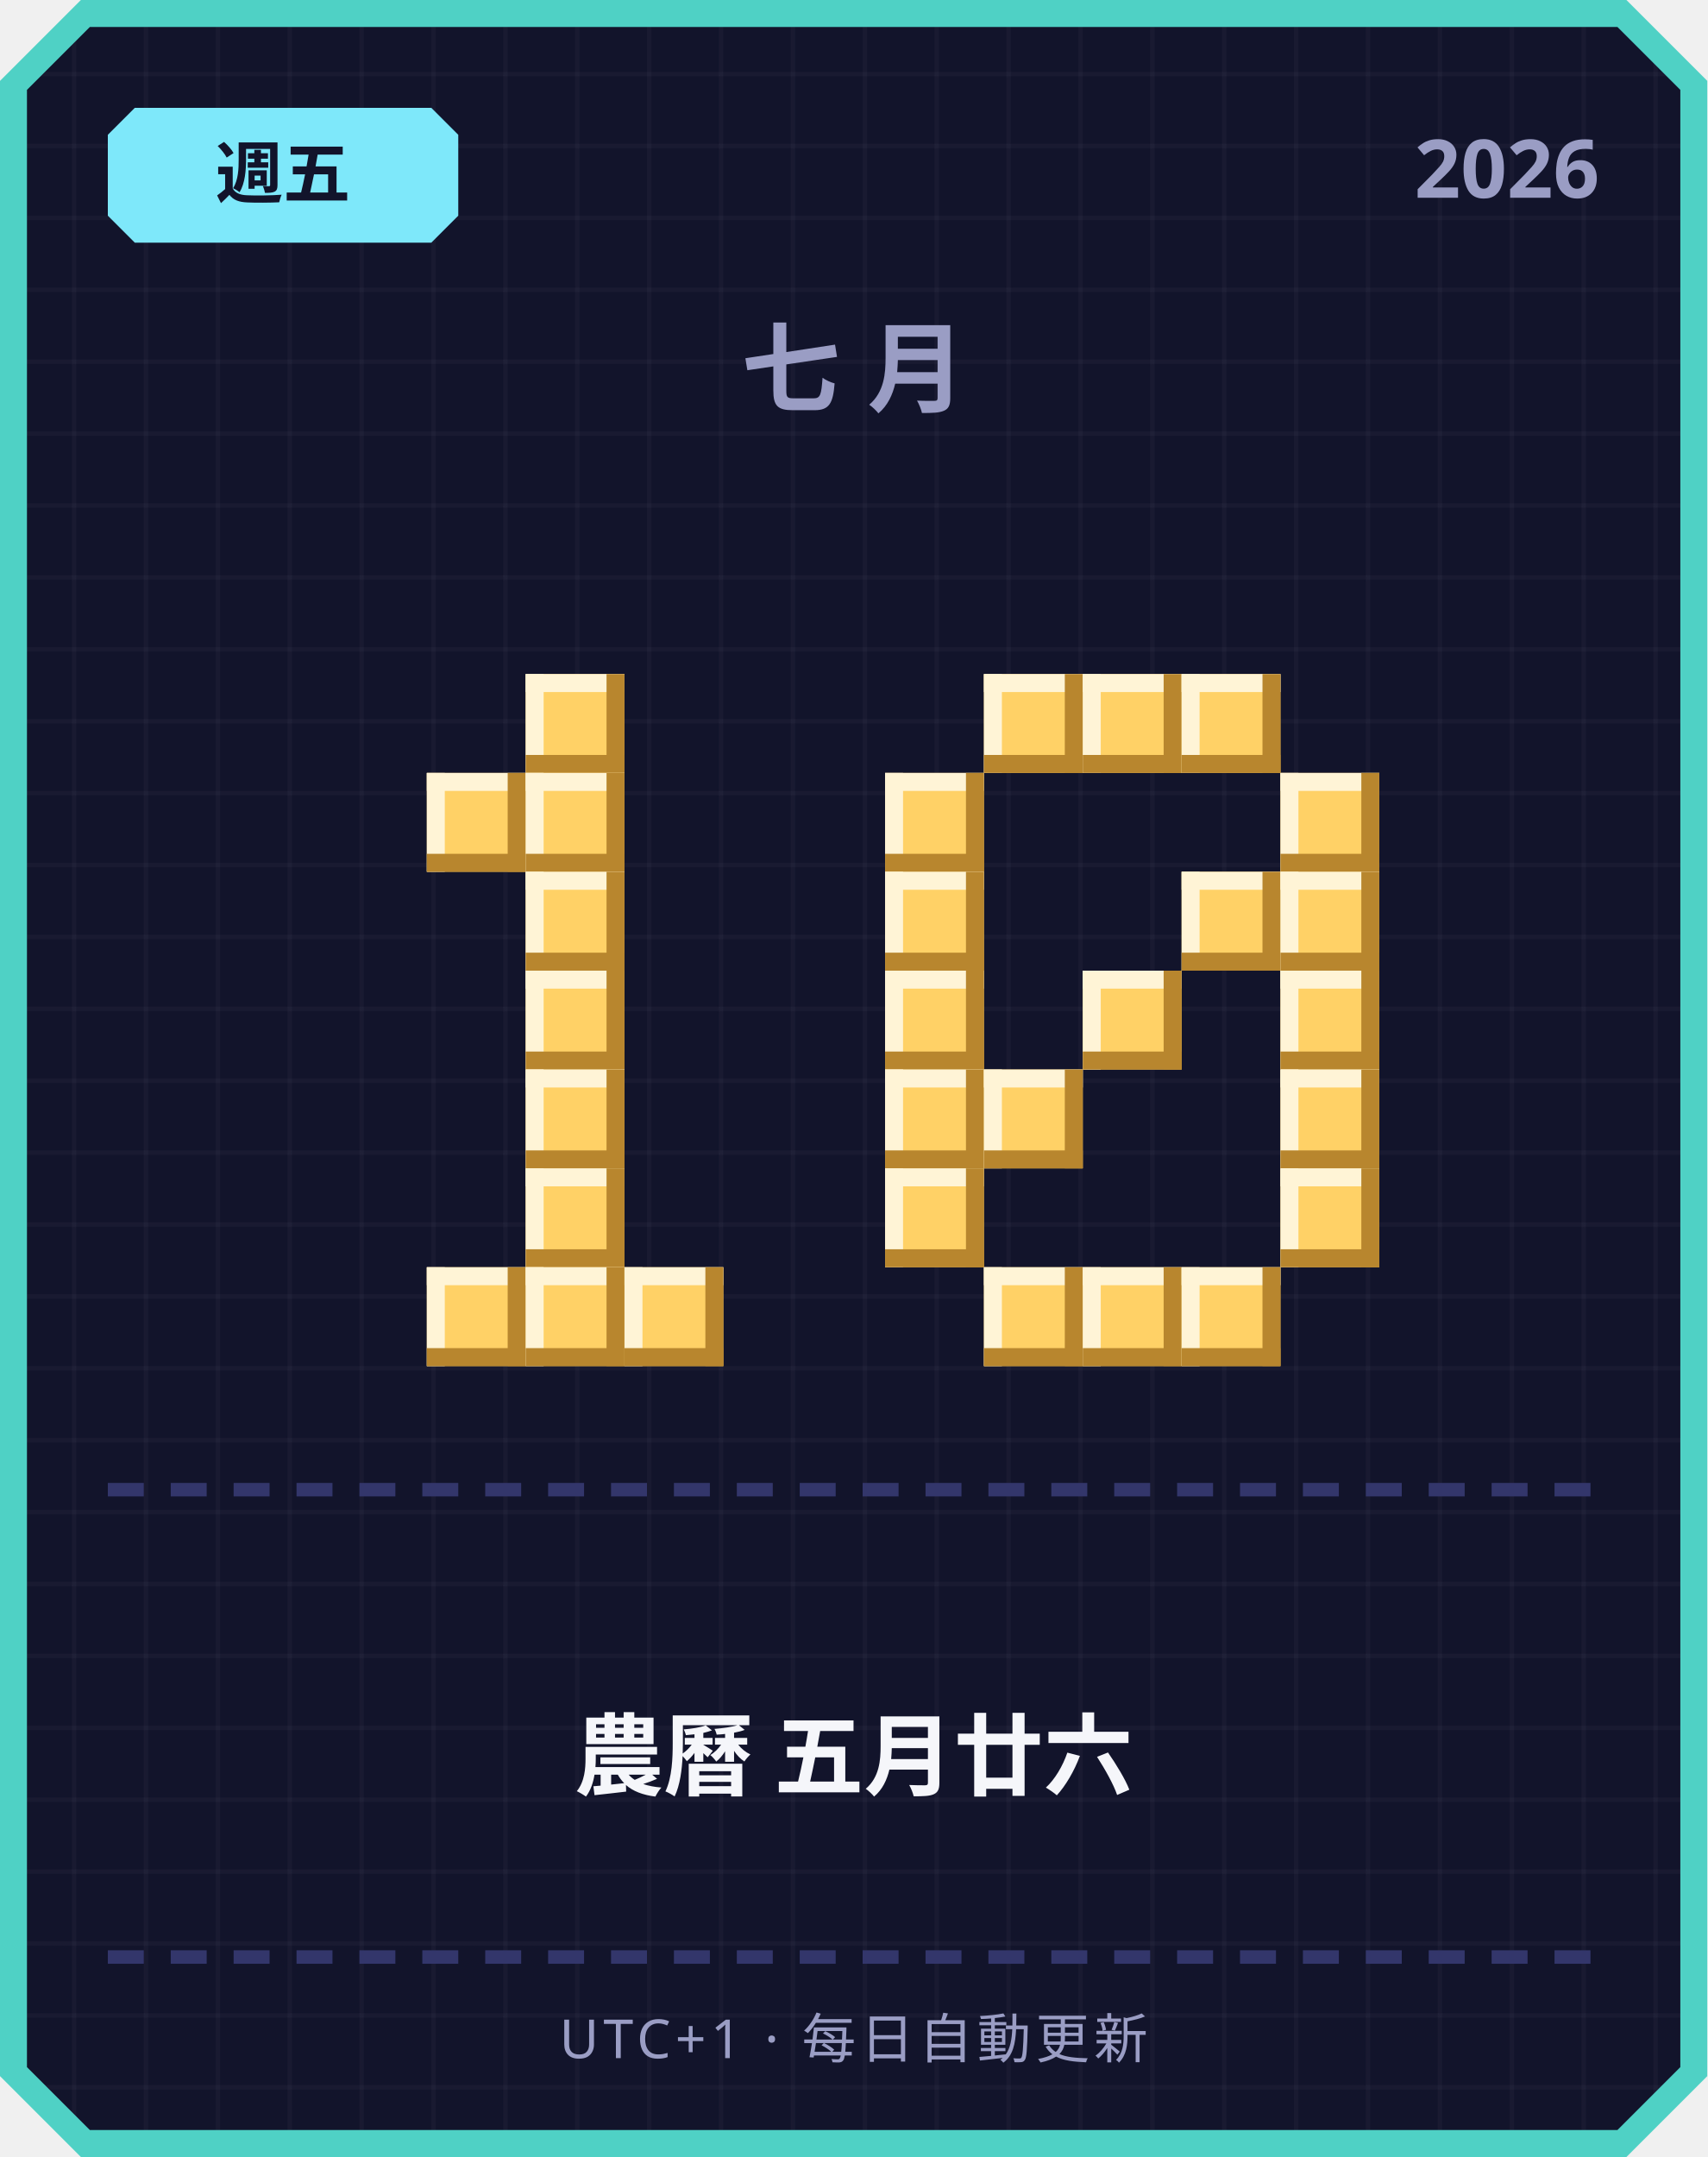
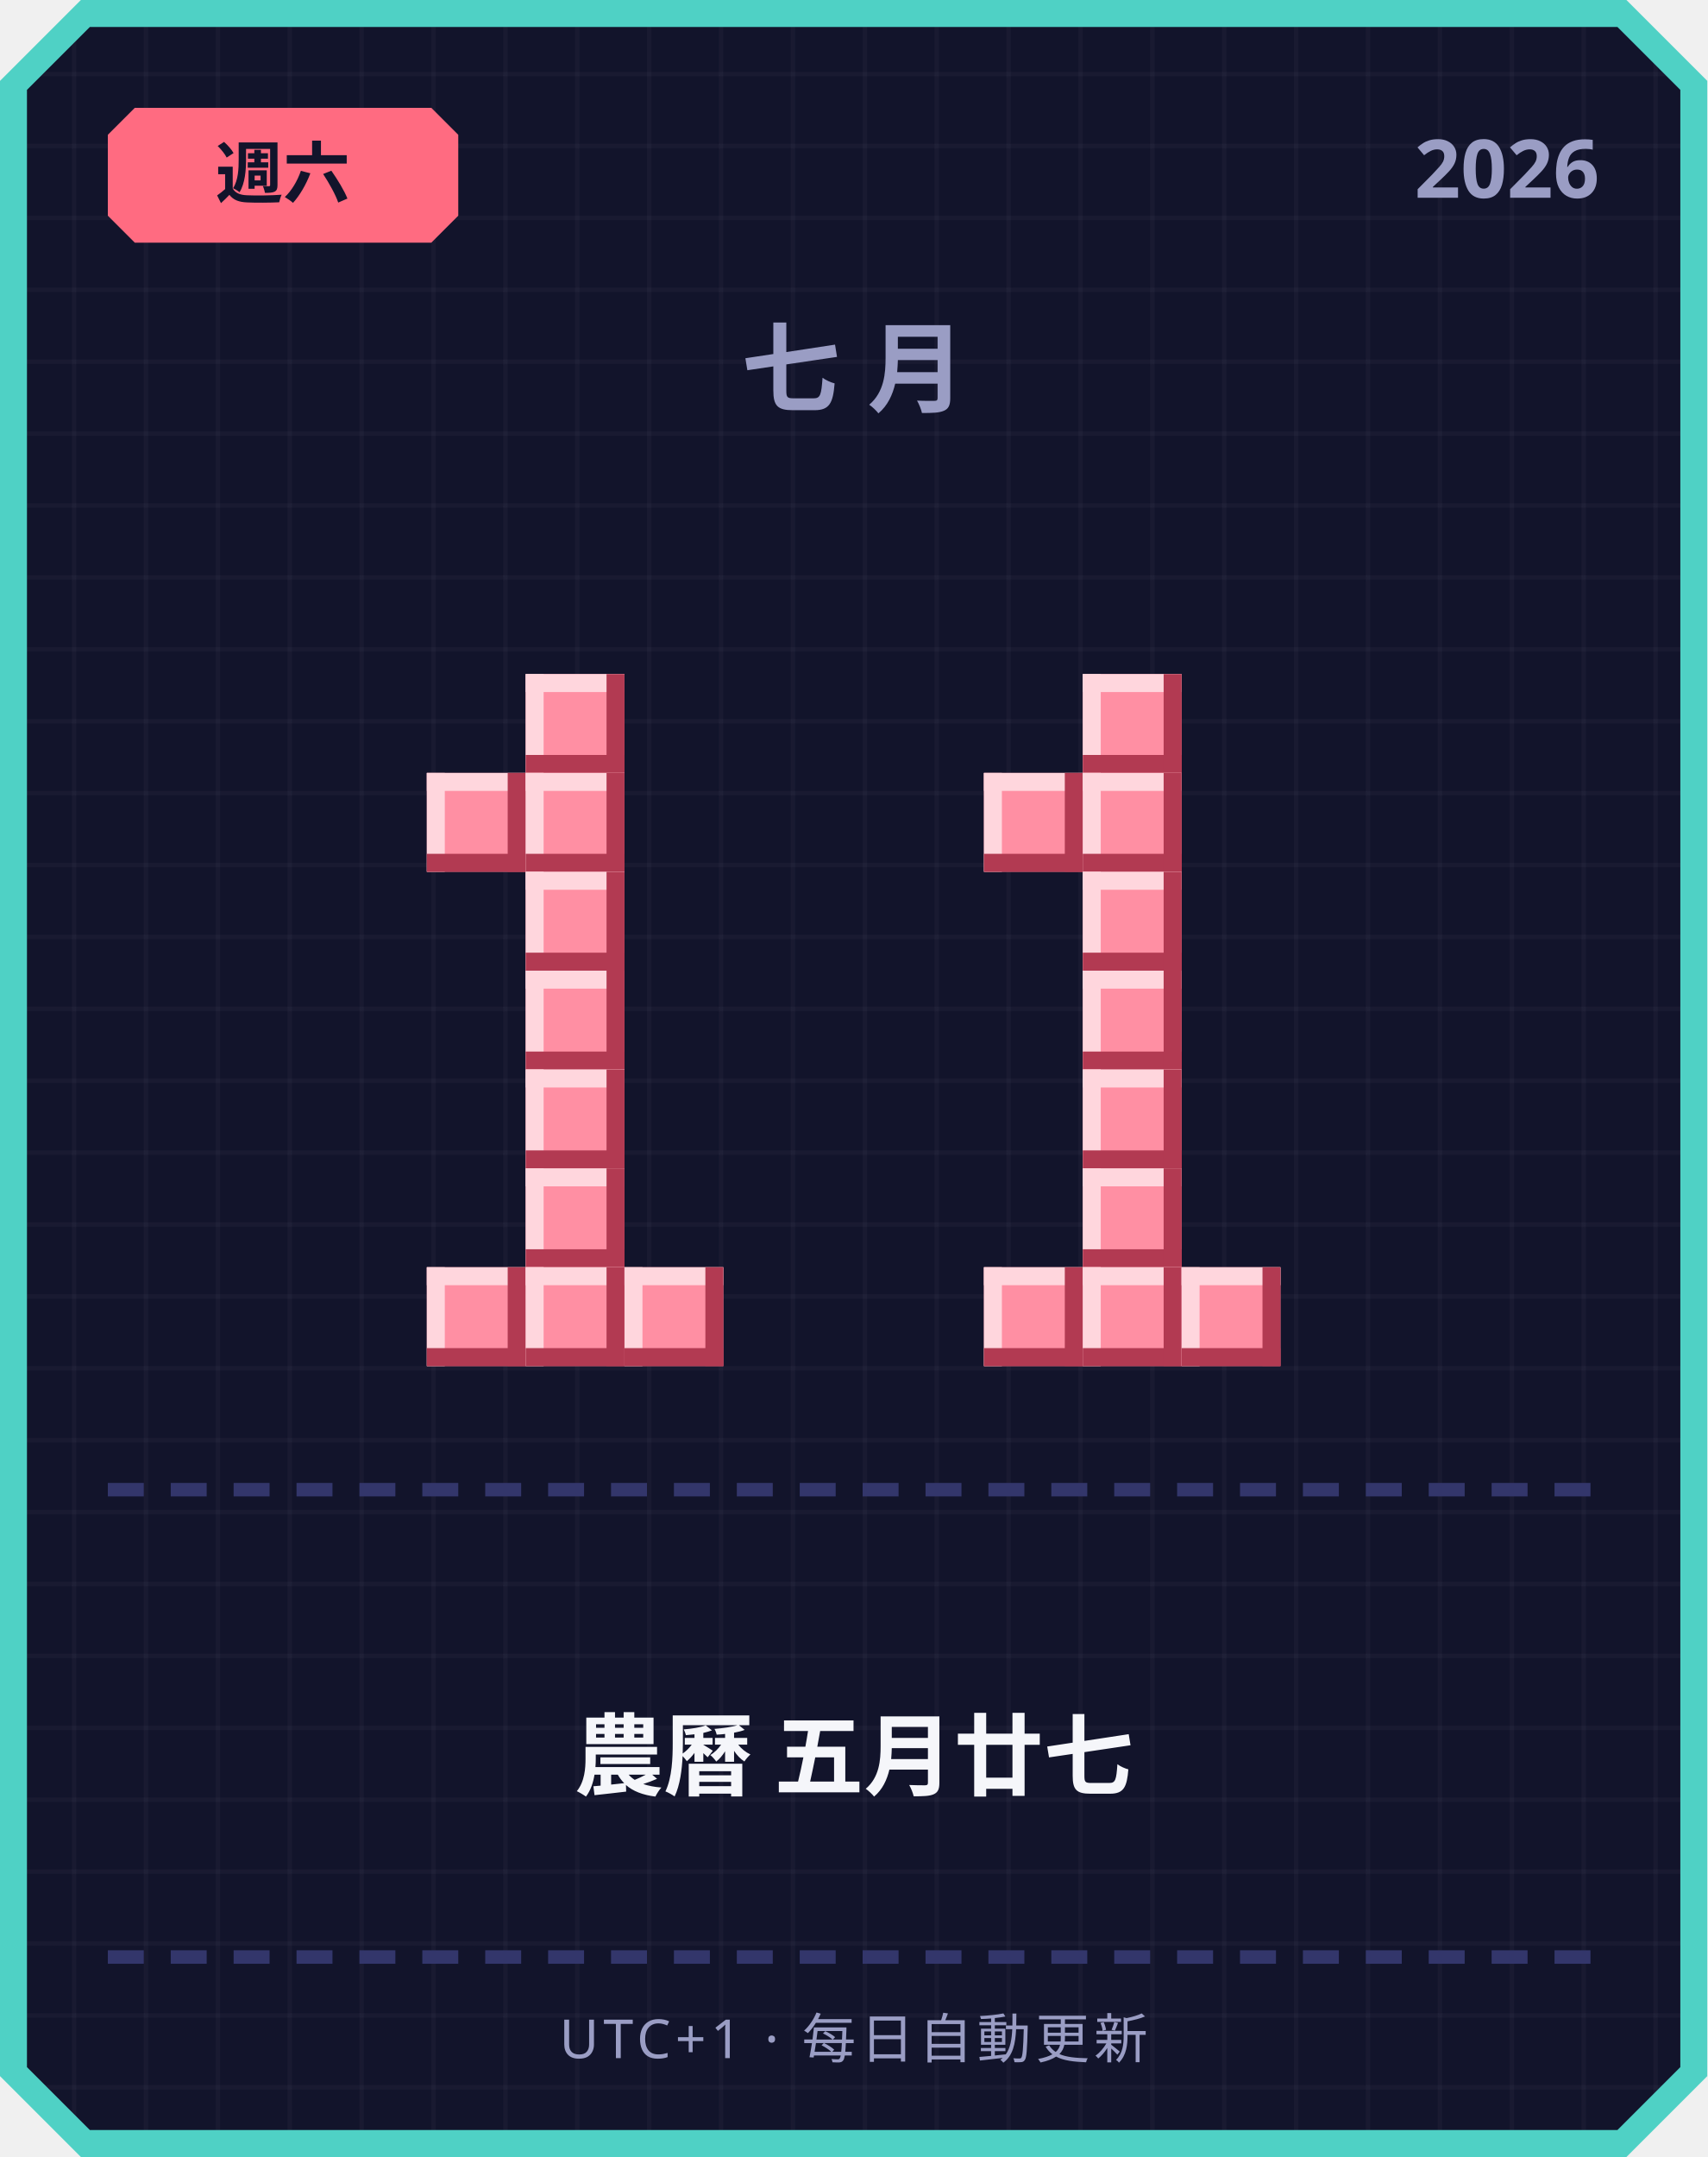
<svg xmlns="http://www.w3.org/2000/svg" width="380" height="480" viewBox="0 0 380 480">
  <defs>
    <pattern id="grid" width="16" height="16" patternUnits="userSpaceOnUse">
      <rect width="16" height="16" fill="#12142b" />
      <rect width="1" height="16" fill="#ffffff" opacity="0.03" />
      <rect width="16" height="1" fill="#ffffff" opacity="0.03" />
    </pattern>
  </defs>
  <path d="M 18,0 L 362,0 L 380,18 L 380,462 L 362,480 L 18,480 L 0,462 L 0,18 Z" fill="#4fd1c5" />
  <path d="M 20,6 L 360,6 L 374,20 L 374,460 L 360,474 L 20,474 L 6,460 L 6,20 Z" fill="url(#grid)" />
-   <path d="M 30,24 L 96,24 L 102,30 L 102,48 L 96,54 L 30,54 L 24,48 L 24,30 Z" fill="#7ee8fa" />
-   <text x="63" y="44" text-anchor="middle" font-family="'Segoe UI', sans-serif" font-size="15" font-weight="700" fill="#12142b">週五</text>
+   <path d="M 30,24 L 96,24 L 102,30 L 102,48 L 96,54 L 30,54 L 24,48 L 24,30 Z" fill="#ff6b81" />
+   <text x="63" y="44" text-anchor="middle" font-family="'Segoe UI', sans-serif" font-size="15" font-weight="700" fill="#12142b">週六</text>
  <text x="356" y="44" text-anchor="end" font-family="'Segoe UI', sans-serif" font-size="18" font-weight="700" fill="#9a9dc4">2026</text>
  <text x="190" y="90" text-anchor="middle" font-family="'Segoe UI', sans-serif" font-size="22" font-weight="700" letter-spacing="6" fill="#9a9dc4">七月</text>
-   <rect x="117" y="150" width="22" height="22" fill="#ffd166" />
-   <rect x="117" y="150" width="22" height="4" fill="#fff4d6" />
-   <rect x="117" y="150" width="4" height="22" fill="#fff4d6" />
-   <rect x="117" y="168" width="22" height="4" fill="#b8862e" />
-   <rect x="135" y="150" width="4" height="22" fill="#b8862e" />
-   <rect x="95" y="172" width="22" height="22" fill="#ffd166" />
-   <rect x="95" y="172" width="22" height="4" fill="#fff4d6" />
-   <rect x="95" y="172" width="4" height="22" fill="#fff4d6" />
-   <rect x="95" y="190" width="22" height="4" fill="#b8862e" />
-   <rect x="113" y="172" width="4" height="22" fill="#b8862e" />
-   <rect x="117" y="172" width="22" height="22" fill="#ffd166" />
-   <rect x="117" y="172" width="22" height="4" fill="#fff4d6" />
-   <rect x="117" y="172" width="4" height="22" fill="#fff4d6" />
-   <rect x="117" y="190" width="22" height="4" fill="#b8862e" />
-   <rect x="135" y="172" width="4" height="22" fill="#b8862e" />
-   <rect x="117" y="194" width="22" height="22" fill="#ffd166" />
-   <rect x="117" y="194" width="22" height="4" fill="#fff4d6" />
-   <rect x="117" y="194" width="4" height="22" fill="#fff4d6" />
-   <rect x="117" y="212" width="22" height="4" fill="#b8862e" />
-   <rect x="135" y="194" width="4" height="22" fill="#b8862e" />
-   <rect x="117" y="216" width="22" height="22" fill="#ffd166" />
-   <rect x="117" y="216" width="22" height="4" fill="#fff4d6" />
-   <rect x="117" y="216" width="4" height="22" fill="#fff4d6" />
-   <rect x="117" y="234" width="22" height="4" fill="#b8862e" />
-   <rect x="135" y="216" width="4" height="22" fill="#b8862e" />
-   <rect x="117" y="238" width="22" height="22" fill="#ffd166" />
-   <rect x="117" y="238" width="22" height="4" fill="#fff4d6" />
-   <rect x="117" y="238" width="4" height="22" fill="#fff4d6" />
-   <rect x="117" y="256" width="22" height="4" fill="#b8862e" />
-   <rect x="135" y="238" width="4" height="22" fill="#b8862e" />
-   <rect x="117" y="260" width="22" height="22" fill="#ffd166" />
-   <rect x="117" y="260" width="22" height="4" fill="#fff4d6" />
-   <rect x="117" y="260" width="4" height="22" fill="#fff4d6" />
-   <rect x="117" y="278" width="22" height="4" fill="#b8862e" />
-   <rect x="135" y="260" width="4" height="22" fill="#b8862e" />
-   <rect x="95" y="282" width="22" height="22" fill="#ffd166" />
-   <rect x="95" y="282" width="22" height="4" fill="#fff4d6" />
-   <rect x="95" y="282" width="4" height="22" fill="#fff4d6" />
-   <rect x="95" y="300" width="22" height="4" fill="#b8862e" />
-   <rect x="113" y="282" width="4" height="22" fill="#b8862e" />
-   <rect x="117" y="282" width="22" height="22" fill="#ffd166" />
-   <rect x="117" y="282" width="22" height="4" fill="#fff4d6" />
-   <rect x="117" y="282" width="4" height="22" fill="#fff4d6" />
-   <rect x="117" y="300" width="22" height="4" fill="#b8862e" />
-   <rect x="135" y="282" width="4" height="22" fill="#b8862e" />
-   <rect x="139" y="282" width="22" height="22" fill="#ffd166" />
-   <rect x="139" y="282" width="22" height="4" fill="#fff4d6" />
-   <rect x="139" y="282" width="4" height="22" fill="#fff4d6" />
-   <rect x="139" y="300" width="22" height="4" fill="#b8862e" />
-   <rect x="157" y="282" width="4" height="22" fill="#b8862e" />
-   <rect x="219" y="150" width="22" height="22" fill="#ffd166" />
-   <rect x="219" y="150" width="22" height="4" fill="#fff4d6" />
-   <rect x="219" y="150" width="4" height="22" fill="#fff4d6" />
-   <rect x="219" y="168" width="22" height="4" fill="#b8862e" />
-   <rect x="237" y="150" width="4" height="22" fill="#b8862e" />
-   <rect x="241" y="150" width="22" height="22" fill="#ffd166" />
-   <rect x="241" y="150" width="22" height="4" fill="#fff4d6" />
-   <rect x="241" y="150" width="4" height="22" fill="#fff4d6" />
-   <rect x="241" y="168" width="22" height="4" fill="#b8862e" />
-   <rect x="259" y="150" width="4" height="22" fill="#b8862e" />
-   <rect x="263" y="150" width="22" height="22" fill="#ffd166" />
-   <rect x="263" y="150" width="22" height="4" fill="#fff4d6" />
-   <rect x="263" y="150" width="4" height="22" fill="#fff4d6" />
-   <rect x="263" y="168" width="22" height="4" fill="#b8862e" />
-   <rect x="281" y="150" width="4" height="22" fill="#b8862e" />
-   <rect x="197" y="172" width="22" height="22" fill="#ffd166" />
-   <rect x="197" y="172" width="22" height="4" fill="#fff4d6" />
-   <rect x="197" y="172" width="4" height="22" fill="#fff4d6" />
-   <rect x="197" y="190" width="22" height="4" fill="#b8862e" />
-   <rect x="215" y="172" width="4" height="22" fill="#b8862e" />
-   <rect x="285" y="172" width="22" height="22" fill="#ffd166" />
-   <rect x="285" y="172" width="22" height="4" fill="#fff4d6" />
-   <rect x="285" y="172" width="4" height="22" fill="#fff4d6" />
-   <rect x="285" y="190" width="22" height="4" fill="#b8862e" />
-   <rect x="303" y="172" width="4" height="22" fill="#b8862e" />
-   <rect x="197" y="194" width="22" height="22" fill="#ffd166" />
-   <rect x="197" y="194" width="22" height="4" fill="#fff4d6" />
-   <rect x="197" y="194" width="4" height="22" fill="#fff4d6" />
-   <rect x="197" y="212" width="22" height="4" fill="#b8862e" />
-   <rect x="215" y="194" width="4" height="22" fill="#b8862e" />
-   <rect x="263" y="194" width="22" height="22" fill="#ffd166" />
-   <rect x="263" y="194" width="22" height="4" fill="#fff4d6" />
-   <rect x="263" y="194" width="4" height="22" fill="#fff4d6" />
-   <rect x="263" y="212" width="22" height="4" fill="#b8862e" />
-   <rect x="281" y="194" width="4" height="22" fill="#b8862e" />
-   <rect x="285" y="194" width="22" height="22" fill="#ffd166" />
-   <rect x="285" y="194" width="22" height="4" fill="#fff4d6" />
-   <rect x="285" y="194" width="4" height="22" fill="#fff4d6" />
-   <rect x="285" y="212" width="22" height="4" fill="#b8862e" />
-   <rect x="303" y="194" width="4" height="22" fill="#b8862e" />
-   <rect x="197" y="216" width="22" height="22" fill="#ffd166" />
-   <rect x="197" y="216" width="22" height="4" fill="#fff4d6" />
-   <rect x="197" y="216" width="4" height="22" fill="#fff4d6" />
-   <rect x="197" y="234" width="22" height="4" fill="#b8862e" />
-   <rect x="215" y="216" width="4" height="22" fill="#b8862e" />
-   <rect x="241" y="216" width="22" height="22" fill="#ffd166" />
-   <rect x="241" y="216" width="22" height="4" fill="#fff4d6" />
-   <rect x="241" y="216" width="4" height="22" fill="#fff4d6" />
-   <rect x="241" y="234" width="22" height="4" fill="#b8862e" />
-   <rect x="259" y="216" width="4" height="22" fill="#b8862e" />
-   <rect x="285" y="216" width="22" height="22" fill="#ffd166" />
-   <rect x="285" y="216" width="22" height="4" fill="#fff4d6" />
-   <rect x="285" y="216" width="4" height="22" fill="#fff4d6" />
-   <rect x="285" y="234" width="22" height="4" fill="#b8862e" />
-   <rect x="303" y="216" width="4" height="22" fill="#b8862e" />
-   <rect x="197" y="238" width="22" height="22" fill="#ffd166" />
-   <rect x="197" y="238" width="22" height="4" fill="#fff4d6" />
-   <rect x="197" y="238" width="4" height="22" fill="#fff4d6" />
-   <rect x="197" y="256" width="22" height="4" fill="#b8862e" />
-   <rect x="215" y="238" width="4" height="22" fill="#b8862e" />
-   <rect x="219" y="238" width="22" height="22" fill="#ffd166" />
-   <rect x="219" y="238" width="22" height="4" fill="#fff4d6" />
-   <rect x="219" y="238" width="4" height="22" fill="#fff4d6" />
-   <rect x="219" y="256" width="22" height="4" fill="#b8862e" />
-   <rect x="237" y="238" width="4" height="22" fill="#b8862e" />
-   <rect x="285" y="238" width="22" height="22" fill="#ffd166" />
-   <rect x="285" y="238" width="22" height="4" fill="#fff4d6" />
-   <rect x="285" y="238" width="4" height="22" fill="#fff4d6" />
-   <rect x="285" y="256" width="22" height="4" fill="#b8862e" />
-   <rect x="303" y="238" width="4" height="22" fill="#b8862e" />
-   <rect x="197" y="260" width="22" height="22" fill="#ffd166" />
-   <rect x="197" y="260" width="22" height="4" fill="#fff4d6" />
-   <rect x="197" y="260" width="4" height="22" fill="#fff4d6" />
-   <rect x="197" y="278" width="22" height="4" fill="#b8862e" />
-   <rect x="215" y="260" width="4" height="22" fill="#b8862e" />
-   <rect x="285" y="260" width="22" height="22" fill="#ffd166" />
-   <rect x="285" y="260" width="22" height="4" fill="#fff4d6" />
-   <rect x="285" y="260" width="4" height="22" fill="#fff4d6" />
-   <rect x="285" y="278" width="22" height="4" fill="#b8862e" />
-   <rect x="303" y="260" width="4" height="22" fill="#b8862e" />
-   <rect x="219" y="282" width="22" height="22" fill="#ffd166" />
-   <rect x="219" y="282" width="22" height="4" fill="#fff4d6" />
-   <rect x="219" y="282" width="4" height="22" fill="#fff4d6" />
-   <rect x="219" y="300" width="22" height="4" fill="#b8862e" />
-   <rect x="237" y="282" width="4" height="22" fill="#b8862e" />
-   <rect x="241" y="282" width="22" height="22" fill="#ffd166" />
-   <rect x="241" y="282" width="22" height="4" fill="#fff4d6" />
-   <rect x="241" y="282" width="4" height="22" fill="#fff4d6" />
-   <rect x="241" y="300" width="22" height="4" fill="#b8862e" />
-   <rect x="259" y="282" width="4" height="22" fill="#b8862e" />
-   <rect x="263" y="282" width="22" height="22" fill="#ffd166" />
-   <rect x="263" y="282" width="22" height="4" fill="#fff4d6" />
-   <rect x="263" y="282" width="4" height="22" fill="#fff4d6" />
-   <rect x="263" y="300" width="22" height="4" fill="#b8862e" />
-   <rect x="281" y="282" width="4" height="22" fill="#b8862e" />
+   <rect x="117" y="150" width="22" height="22" fill="#ff8fa3" />
+   <rect x="117" y="150" width="22" height="4" fill="#ffd6dd" />
+   <rect x="117" y="150" width="4" height="22" fill="#ffd6dd" />
+   <rect x="117" y="168" width="22" height="4" fill="#b23a52" />
+   <rect x="135" y="150" width="4" height="22" fill="#b23a52" />
+   <rect x="95" y="172" width="22" height="22" fill="#ff8fa3" />
+   <rect x="95" y="172" width="22" height="4" fill="#ffd6dd" />
+   <rect x="95" y="172" width="4" height="22" fill="#ffd6dd" />
+   <rect x="95" y="190" width="22" height="4" fill="#b23a52" />
+   <rect x="113" y="172" width="4" height="22" fill="#b23a52" />
+   <rect x="117" y="172" width="22" height="22" fill="#ff8fa3" />
+   <rect x="117" y="172" width="22" height="4" fill="#ffd6dd" />
+   <rect x="117" y="172" width="4" height="22" fill="#ffd6dd" />
+   <rect x="117" y="190" width="22" height="4" fill="#b23a52" />
+   <rect x="135" y="172" width="4" height="22" fill="#b23a52" />
+   <rect x="117" y="194" width="22" height="22" fill="#ff8fa3" />
+   <rect x="117" y="194" width="22" height="4" fill="#ffd6dd" />
+   <rect x="117" y="194" width="4" height="22" fill="#ffd6dd" />
+   <rect x="117" y="212" width="22" height="4" fill="#b23a52" />
+   <rect x="135" y="194" width="4" height="22" fill="#b23a52" />
+   <rect x="117" y="216" width="22" height="22" fill="#ff8fa3" />
+   <rect x="117" y="216" width="22" height="4" fill="#ffd6dd" />
+   <rect x="117" y="216" width="4" height="22" fill="#ffd6dd" />
+   <rect x="117" y="234" width="22" height="4" fill="#b23a52" />
+   <rect x="135" y="216" width="4" height="22" fill="#b23a52" />
+   <rect x="117" y="238" width="22" height="22" fill="#ff8fa3" />
+   <rect x="117" y="238" width="22" height="4" fill="#ffd6dd" />
+   <rect x="117" y="238" width="4" height="22" fill="#ffd6dd" />
+   <rect x="117" y="256" width="22" height="4" fill="#b23a52" />
+   <rect x="135" y="238" width="4" height="22" fill="#b23a52" />
+   <rect x="117" y="260" width="22" height="22" fill="#ff8fa3" />
+   <rect x="117" y="260" width="22" height="4" fill="#ffd6dd" />
+   <rect x="117" y="260" width="4" height="22" fill="#ffd6dd" />
+   <rect x="117" y="278" width="22" height="4" fill="#b23a52" />
+   <rect x="135" y="260" width="4" height="22" fill="#b23a52" />
+   <rect x="95" y="282" width="22" height="22" fill="#ff8fa3" />
+   <rect x="95" y="282" width="22" height="4" fill="#ffd6dd" />
+   <rect x="95" y="282" width="4" height="22" fill="#ffd6dd" />
+   <rect x="95" y="300" width="22" height="4" fill="#b23a52" />
+   <rect x="113" y="282" width="4" height="22" fill="#b23a52" />
+   <rect x="117" y="282" width="22" height="22" fill="#ff8fa3" />
+   <rect x="117" y="282" width="22" height="4" fill="#ffd6dd" />
+   <rect x="117" y="282" width="4" height="22" fill="#ffd6dd" />
+   <rect x="117" y="300" width="22" height="4" fill="#b23a52" />
+   <rect x="135" y="282" width="4" height="22" fill="#b23a52" />
+   <rect x="139" y="282" width="22" height="22" fill="#ff8fa3" />
+   <rect x="139" y="282" width="22" height="4" fill="#ffd6dd" />
+   <rect x="139" y="282" width="4" height="22" fill="#ffd6dd" />
+   <rect x="139" y="300" width="22" height="4" fill="#b23a52" />
+   <rect x="157" y="282" width="4" height="22" fill="#b23a52" />
+   <rect x="241" y="150" width="22" height="22" fill="#ff8fa3" />
+   <rect x="241" y="150" width="22" height="4" fill="#ffd6dd" />
+   <rect x="241" y="150" width="4" height="22" fill="#ffd6dd" />
+   <rect x="241" y="168" width="22" height="4" fill="#b23a52" />
+   <rect x="259" y="150" width="4" height="22" fill="#b23a52" />
+   <rect x="219" y="172" width="22" height="22" fill="#ff8fa3" />
+   <rect x="219" y="172" width="22" height="4" fill="#ffd6dd" />
+   <rect x="219" y="172" width="4" height="22" fill="#ffd6dd" />
+   <rect x="219" y="190" width="22" height="4" fill="#b23a52" />
+   <rect x="237" y="172" width="4" height="22" fill="#b23a52" />
+   <rect x="241" y="172" width="22" height="22" fill="#ff8fa3" />
+   <rect x="241" y="172" width="22" height="4" fill="#ffd6dd" />
+   <rect x="241" y="172" width="4" height="22" fill="#ffd6dd" />
+   <rect x="241" y="190" width="22" height="4" fill="#b23a52" />
+   <rect x="259" y="172" width="4" height="22" fill="#b23a52" />
+   <rect x="241" y="194" width="22" height="22" fill="#ff8fa3" />
+   <rect x="241" y="194" width="22" height="4" fill="#ffd6dd" />
+   <rect x="241" y="194" width="4" height="22" fill="#ffd6dd" />
+   <rect x="241" y="212" width="22" height="4" fill="#b23a52" />
+   <rect x="259" y="194" width="4" height="22" fill="#b23a52" />
+   <rect x="241" y="216" width="22" height="22" fill="#ff8fa3" />
+   <rect x="241" y="216" width="22" height="4" fill="#ffd6dd" />
+   <rect x="241" y="216" width="4" height="22" fill="#ffd6dd" />
+   <rect x="241" y="234" width="22" height="4" fill="#b23a52" />
+   <rect x="259" y="216" width="4" height="22" fill="#b23a52" />
+   <rect x="241" y="238" width="22" height="22" fill="#ff8fa3" />
+   <rect x="241" y="238" width="22" height="4" fill="#ffd6dd" />
+   <rect x="241" y="238" width="4" height="22" fill="#ffd6dd" />
+   <rect x="241" y="256" width="22" height="4" fill="#b23a52" />
+   <rect x="259" y="238" width="4" height="22" fill="#b23a52" />
+   <rect x="241" y="260" width="22" height="22" fill="#ff8fa3" />
+   <rect x="241" y="260" width="22" height="4" fill="#ffd6dd" />
+   <rect x="241" y="260" width="4" height="22" fill="#ffd6dd" />
+   <rect x="241" y="278" width="22" height="4" fill="#b23a52" />
+   <rect x="259" y="260" width="4" height="22" fill="#b23a52" />
+   <rect x="219" y="282" width="22" height="22" fill="#ff8fa3" />
+   <rect x="219" y="282" width="22" height="4" fill="#ffd6dd" />
+   <rect x="219" y="282" width="4" height="22" fill="#ffd6dd" />
+   <rect x="219" y="300" width="22" height="4" fill="#b23a52" />
+   <rect x="237" y="282" width="4" height="22" fill="#b23a52" />
+   <rect x="241" y="282" width="22" height="22" fill="#ff8fa3" />
+   <rect x="241" y="282" width="22" height="4" fill="#ffd6dd" />
+   <rect x="241" y="282" width="4" height="22" fill="#ffd6dd" />
+   <rect x="241" y="300" width="22" height="4" fill="#b23a52" />
+   <rect x="259" y="282" width="4" height="22" fill="#b23a52" />
+   <rect x="263" y="282" width="22" height="22" fill="#ff8fa3" />
+   <rect x="263" y="282" width="22" height="4" fill="#ffd6dd" />
+   <rect x="263" y="282" width="4" height="22" fill="#ffd6dd" />
+   <rect x="263" y="300" width="22" height="4" fill="#b23a52" />
+   <rect x="281" y="282" width="4" height="22" fill="#b23a52" />
  <rect x="24" y="330" width="8" height="3" fill="#33366b" />
  <rect x="38" y="330" width="8" height="3" fill="#33366b" />
  <rect x="52" y="330" width="8" height="3" fill="#33366b" />
  <rect x="66" y="330" width="8" height="3" fill="#33366b" />
  <rect x="80" y="330" width="8" height="3" fill="#33366b" />
  <rect x="94" y="330" width="8" height="3" fill="#33366b" />
  <rect x="108" y="330" width="8" height="3" fill="#33366b" />
  <rect x="122" y="330" width="8" height="3" fill="#33366b" />
  <rect x="136" y="330" width="8" height="3" fill="#33366b" />
  <rect x="150" y="330" width="8" height="3" fill="#33366b" />
  <rect x="164" y="330" width="8" height="3" fill="#33366b" />
  <rect x="178" y="330" width="8" height="3" fill="#33366b" />
  <rect x="192" y="330" width="8" height="3" fill="#33366b" />
  <rect x="206" y="330" width="8" height="3" fill="#33366b" />
  <rect x="220" y="330" width="8" height="3" fill="#33366b" />
  <rect x="234" y="330" width="8" height="3" fill="#33366b" />
  <rect x="248" y="330" width="8" height="3" fill="#33366b" />
  <rect x="262" y="330" width="8" height="3" fill="#33366b" />
  <rect x="276" y="330" width="8" height="3" fill="#33366b" />
  <rect x="290" y="330" width="8" height="3" fill="#33366b" />
  <rect x="304" y="330" width="8" height="3" fill="#33366b" />
  <rect x="318" y="330" width="8" height="3" fill="#33366b" />
  <rect x="332" y="330" width="8" height="3" fill="#33366b" />
  <rect x="346" y="330" width="8" height="3" fill="#33366b" />
-   <text x="190" y="398" text-anchor="middle" font-family="'Segoe UI', 'Microsoft JhengHei', sans-serif" font-size="20" font-weight="700" fill="#f5f6fa">農曆 五月廿六</text>
+   <text x="190" y="398" text-anchor="middle" font-family="'Segoe UI', 'Microsoft JhengHei', sans-serif" font-size="20" font-weight="700" fill="#f5f6fa">農曆 五月廿七</text>
  <rect x="24" y="434" width="8" height="3" fill="#33366b" />
  <rect x="38" y="434" width="8" height="3" fill="#33366b" />
  <rect x="52" y="434" width="8" height="3" fill="#33366b" />
  <rect x="66" y="434" width="8" height="3" fill="#33366b" />
  <rect x="80" y="434" width="8" height="3" fill="#33366b" />
  <rect x="94" y="434" width="8" height="3" fill="#33366b" />
  <rect x="108" y="434" width="8" height="3" fill="#33366b" />
  <rect x="122" y="434" width="8" height="3" fill="#33366b" />
  <rect x="136" y="434" width="8" height="3" fill="#33366b" />
  <rect x="150" y="434" width="8" height="3" fill="#33366b" />
  <rect x="164" y="434" width="8" height="3" fill="#33366b" />
  <rect x="178" y="434" width="8" height="3" fill="#33366b" />
  <rect x="192" y="434" width="8" height="3" fill="#33366b" />
  <rect x="206" y="434" width="8" height="3" fill="#33366b" />
  <rect x="220" y="434" width="8" height="3" fill="#33366b" />
  <rect x="234" y="434" width="8" height="3" fill="#33366b" />
  <rect x="248" y="434" width="8" height="3" fill="#33366b" />
  <rect x="262" y="434" width="8" height="3" fill="#33366b" />
  <rect x="276" y="434" width="8" height="3" fill="#33366b" />
  <rect x="290" y="434" width="8" height="3" fill="#33366b" />
  <rect x="304" y="434" width="8" height="3" fill="#33366b" />
  <rect x="318" y="434" width="8" height="3" fill="#33366b" />
  <rect x="332" y="434" width="8" height="3" fill="#33366b" />
  <rect x="346" y="434" width="8" height="3" fill="#33366b" />
  <text x="190" y="458" text-anchor="middle" font-family="'Segoe UI', sans-serif" font-size="12" letter-spacing="1" fill="#9a9dc4">UTC+1 · 每日自動更新</text>
</svg>
